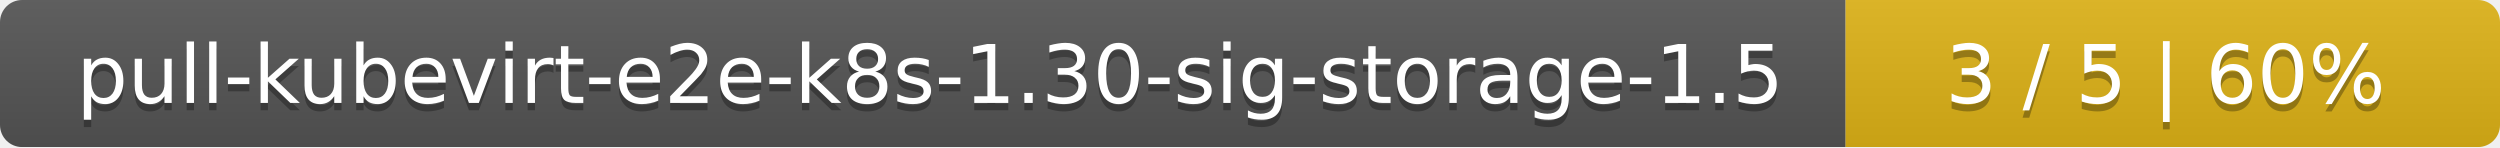
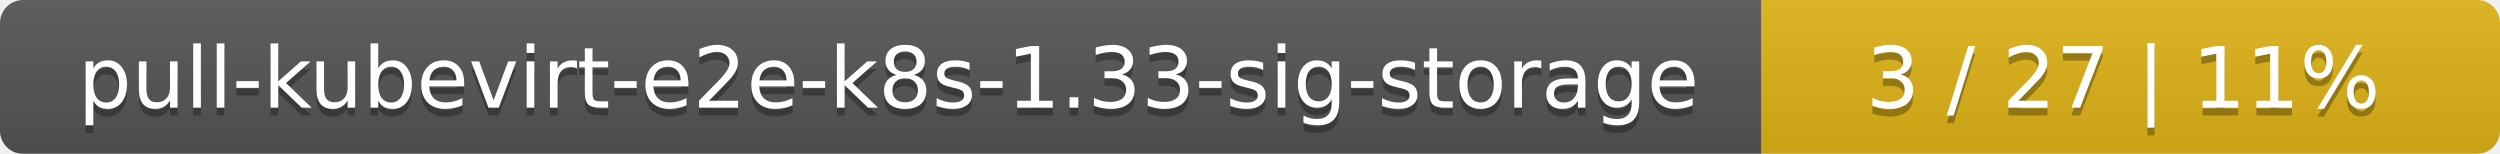
- <svg xmlns="http://www.w3.org/2000/svg" width="340" height="20">
+ <svg xmlns="http://www.w3.org/2000/svg" width="325" height="20">
  <linearGradient id="smooth" x2="0" y2="100%">
    <stop offset="0" stop-color="#bbb" stop-opacity=".1" />
    <stop offset="1" stop-opacity=".1" />
  </linearGradient>
  <mask id="round">
-     <rect width="340" height="20" rx="3" fill="#fff" />
+     <rect width="325" height="20" rx="3" fill="#fff" />
  </mask>
  <g mask="url(#round)">
-     <rect width="251" height="20" fill="#555" />
-     <rect x="251" width="89" height="20" fill="#dfb317" />
-     <rect width="340" height="20" fill="url(#smooth)" />
+     <rect width="229" height="20" fill="#555" />
+     <rect x="229" width="96" height="20" fill="#dfb317" />
+     <rect width="325" height="20" fill="url(#smooth)" />
  </g>
  <g fill="#fff" text-anchor="middle" font-family="DejaVu Sans,Verdana,Geneva,sans-serif" font-size="11">
-     <text x="126.5" y="15" fill="#010101" fill-opacity=".3">pull-kubevirt-e2e-k8s-1.30-sig-storage-1.5</text>
-     <text x="126.5" y="14">pull-kubevirt-e2e-k8s-1.30-sig-storage-1.5</text>
-     <text x="294.5" y="15" fill="#010101" fill-opacity=".3">3 / 5    |    60%</text>
-     <text x="294.5" y="14">3 / 5    |    60%</text>
+     <text x="115.5" y="15" fill="#010101" fill-opacity=".3">pull-kubevirt-e2e-k8s-1.33-sig-storage</text>
+     <text x="115.5" y="14">pull-kubevirt-e2e-k8s-1.33-sig-storage</text>
+     <text x="276" y="15" fill="#010101" fill-opacity=".3">3 / 27    |    11%</text>
+     <text x="276" y="14">3 / 27    |    11%</text>
  </g>
</svg>
